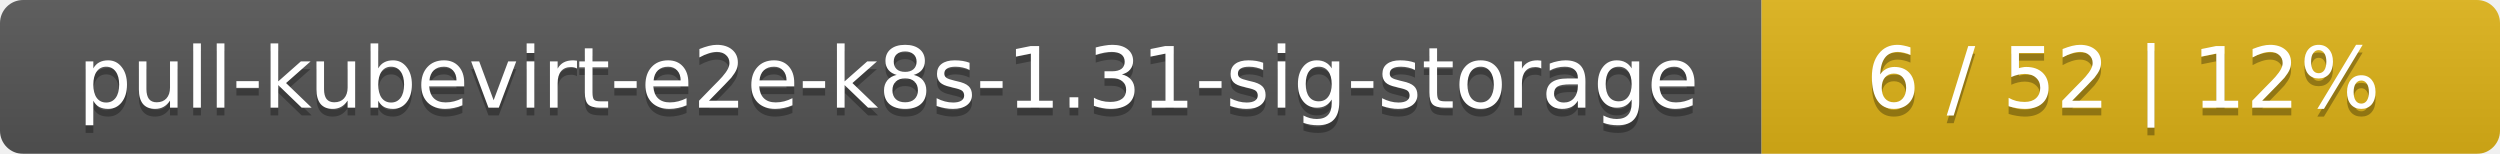
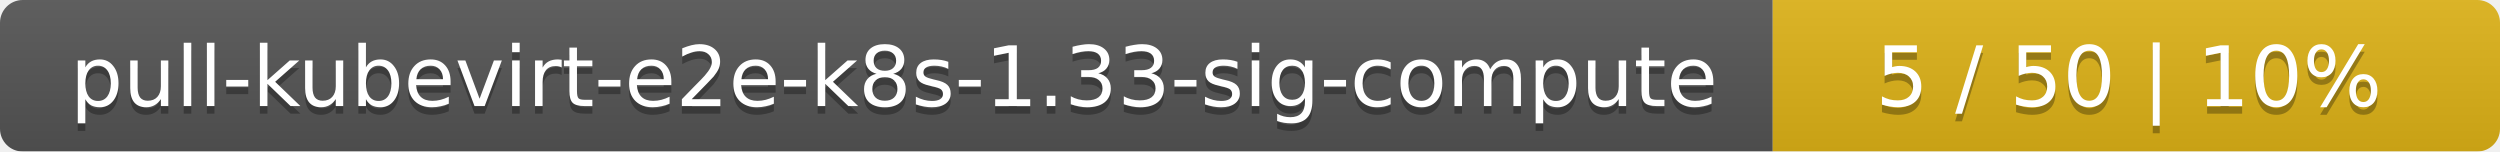
- <svg xmlns="http://www.w3.org/2000/svg" width="325" height="20">
+ <svg xmlns="http://www.w3.org/2000/svg" width="330" height="20">
  <linearGradient id="smooth" x2="0" y2="100%">
    <stop offset="0" stop-color="#bbb" stop-opacity=".1" />
    <stop offset="1" stop-opacity=".1" />
  </linearGradient>
  <mask id="round">
-     <rect width="325" height="20" rx="3" fill="#fff" />
+     <rect width="330" height="20" rx="3" fill="#fff" />
  </mask>
  <g mask="url(#round)">
-     <rect width="229" height="20" fill="#555" />
-     <rect x="229" width="96" height="20" fill="#dfb317" />
-     <rect width="325" height="20" fill="url(#smooth)" />
+     <rect width="234" height="20" fill="#555" />
+     <rect x="234" width="96" height="20" fill="#dfb317" />
+     <rect width="330" height="20" fill="url(#smooth)" />
  </g>
  <g fill="#fff" text-anchor="middle" font-family="DejaVu Sans,Verdana,Geneva,sans-serif" font-size="11">
-     <text x="115.5" y="15" fill="#010101" fill-opacity=".3">pull-kubevirt-e2e-k8s-1.31-sig-storage</text>
-     <text x="115.5" y="14">pull-kubevirt-e2e-k8s-1.31-sig-storage</text>
-     <text x="276" y="15" fill="#010101" fill-opacity=".3">6 / 52    |    12%</text>
-     <text x="276" y="14">6 / 52    |    12%</text>
+     <text x="118" y="15" fill="#010101" fill-opacity=".3">pull-kubevirt-e2e-k8s-1.33-sig-compute</text>
+     <text x="118" y="14">pull-kubevirt-e2e-k8s-1.33-sig-compute</text>
+     <text x="281" y="15" fill="#010101" fill-opacity=".3">5 / 50    |    10%</text>
+     <text x="281" y="14">5 / 50    |    10%</text>
  </g>
</svg>
